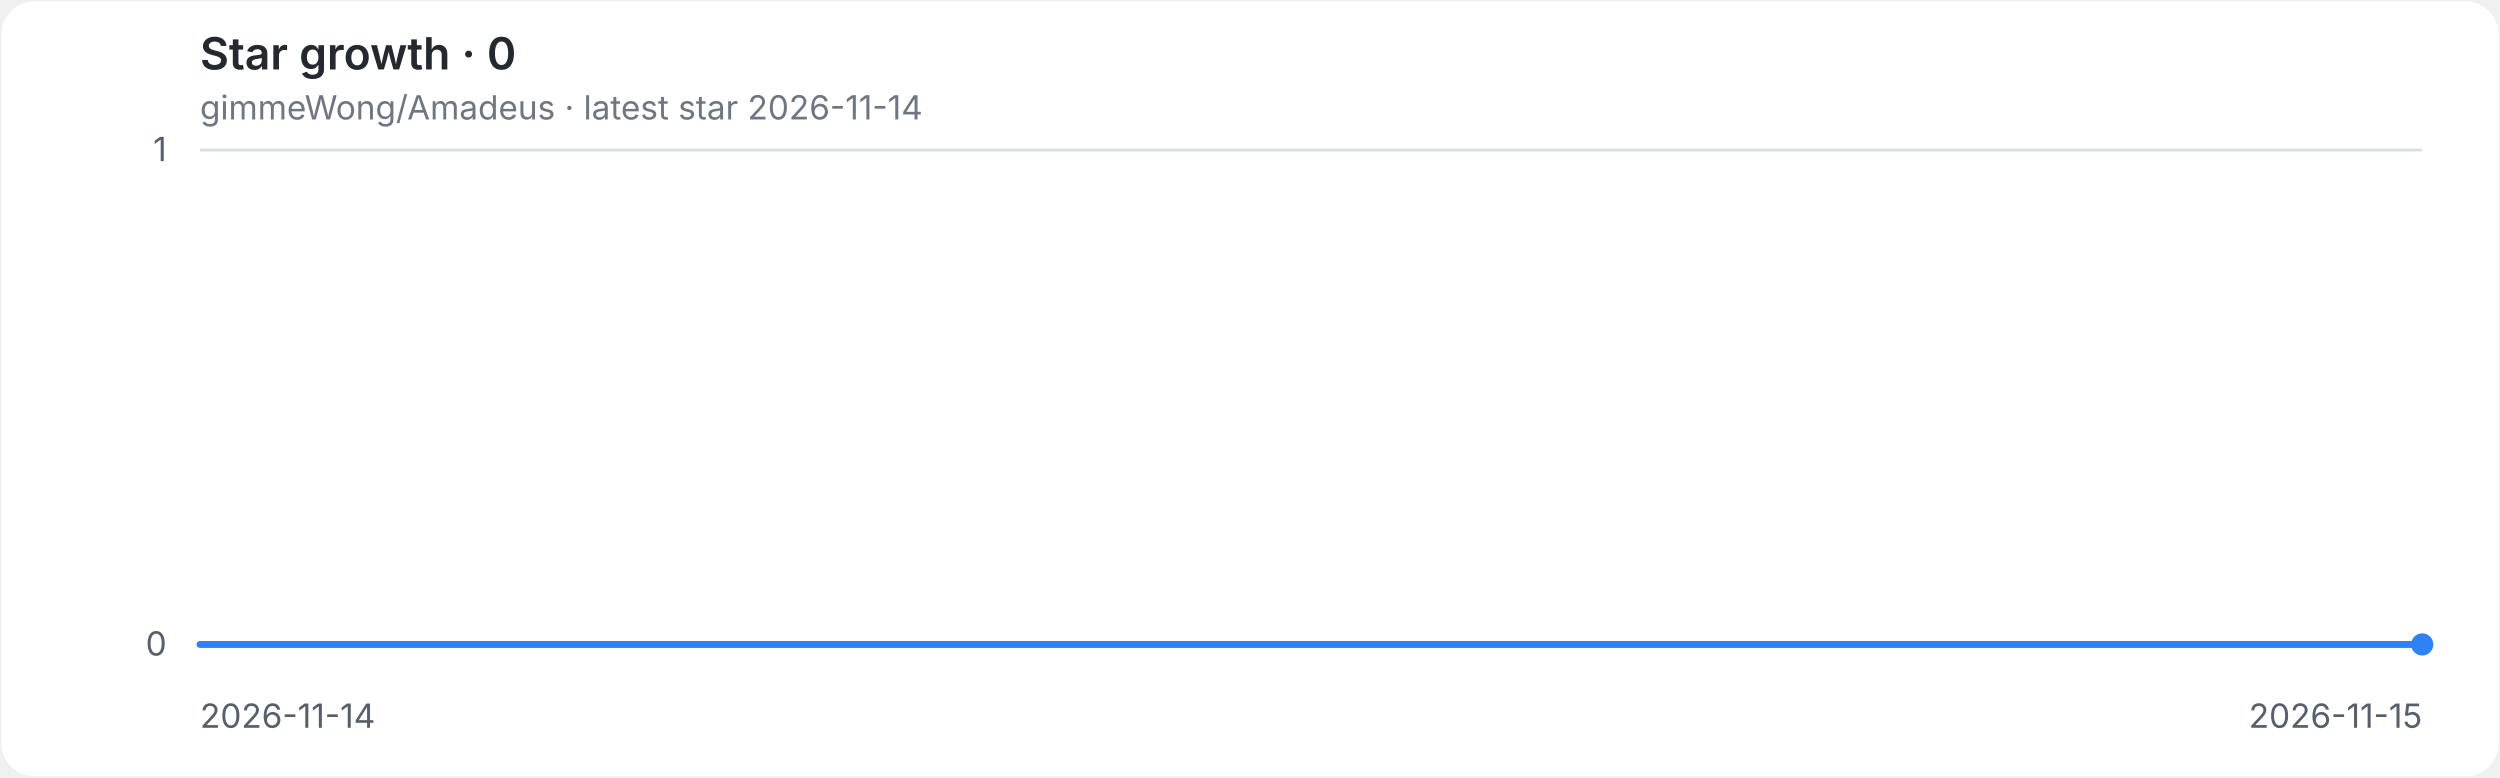
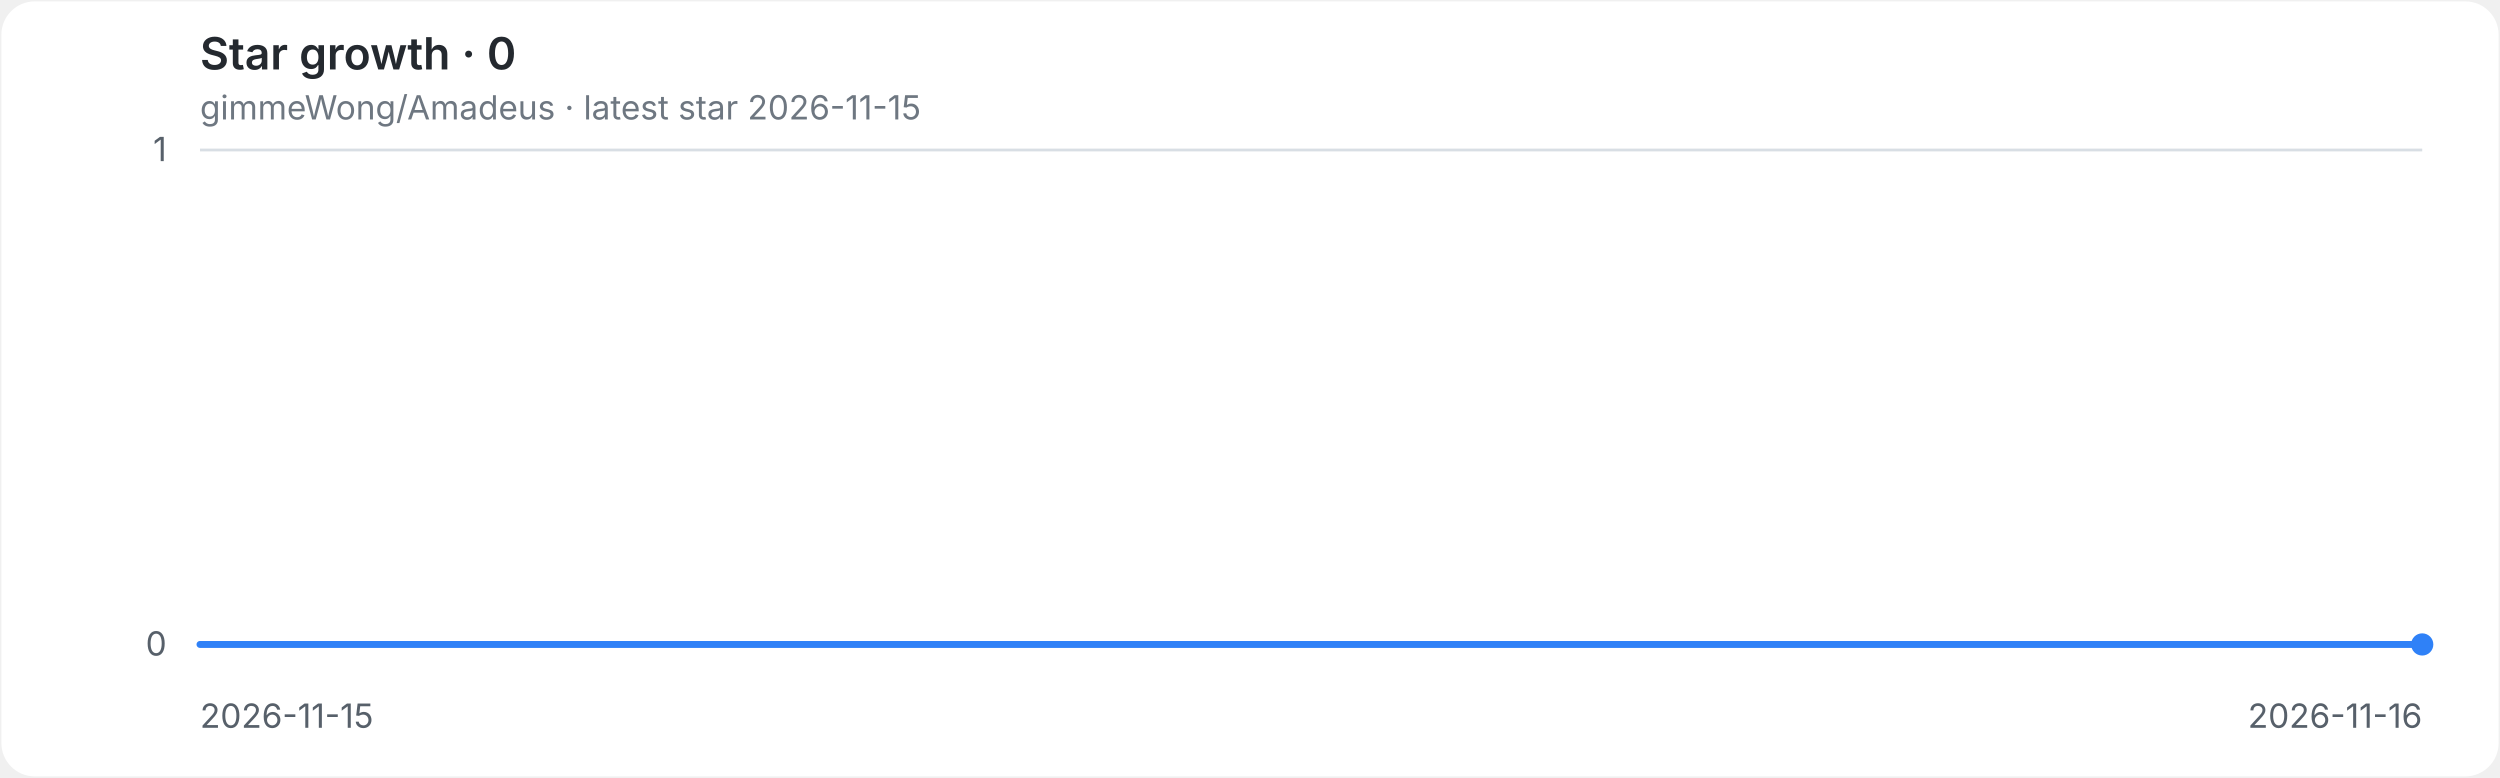
<svg xmlns="http://www.w3.org/2000/svg" role="img" aria-labelledby="title desc" viewBox="0 0 900 280">
  <style>
.background{fill:#ffffff}.grid{stroke:#d8dee4;stroke-width:1}.axis{fill:#57606a;font:12px -apple-system,BlinkMacSystemFont,'Segoe UI',sans-serif}.heading{fill:#24292f;font:600 16px -apple-system,BlinkMacSystemFont,'Segoe UI',sans-serif}.meta{fill:#6e7781;font:12px -apple-system,BlinkMacSystemFont,'Segoe UI',sans-serif}.line{fill:none;stroke:#2f81f7;stroke-width:2.5;stroke-linecap:round;stroke-linejoin:round}.endpoint{fill:#2f81f7}
@media(prefers-color-scheme:dark){.background{fill:#0d1117}.grid{stroke:#30363d}.axis{fill:#8b949e}.heading{fill:#e6edf3}.meta{fill:#8b949e}.line{stroke:#58a6ff}.endpoint{fill:#58a6ff}}
</style>
  <rect class="background" x="0.5" y="0.5" width="899" height="279" rx="12" />
  <text class="heading" x="72" y="25">Star growth · 0</text>
-   <text class="meta" x="72" y="43">gimmeWong/Amadeus · latest star 2026-11-14</text>
+   <text class="meta" x="72" y="43">gimmeWong/Amadeus · latest star 2026-11-15</text>
  <line class="grid" x1="72" y1="232.0" x2="872" y2="232.0" />
  <text class="axis" x="60" y="236.0" text-anchor="end">0</text>
  <line class="grid" x1="72" y1="54.0" x2="872" y2="54.0" />
  <text class="axis" x="60" y="58.0" text-anchor="end">1</text>
-   <text class="axis" x="72.0" y="262" text-anchor="start">2026-11-14</text>
-   <text class="axis" x="872.0" y="262" text-anchor="end">2026-11-15</text>
+   <text class="axis" x="72.0" y="262" text-anchor="start">2026-11-15</text>
+   <text class="axis" x="872.0" y="262" text-anchor="end">2026-11-16</text>
  <path class="line" d="M 72.0 232.0 H 872.0" />
  <circle class="endpoint" cx="872.0" cy="232.0" r="4" />
</svg>
